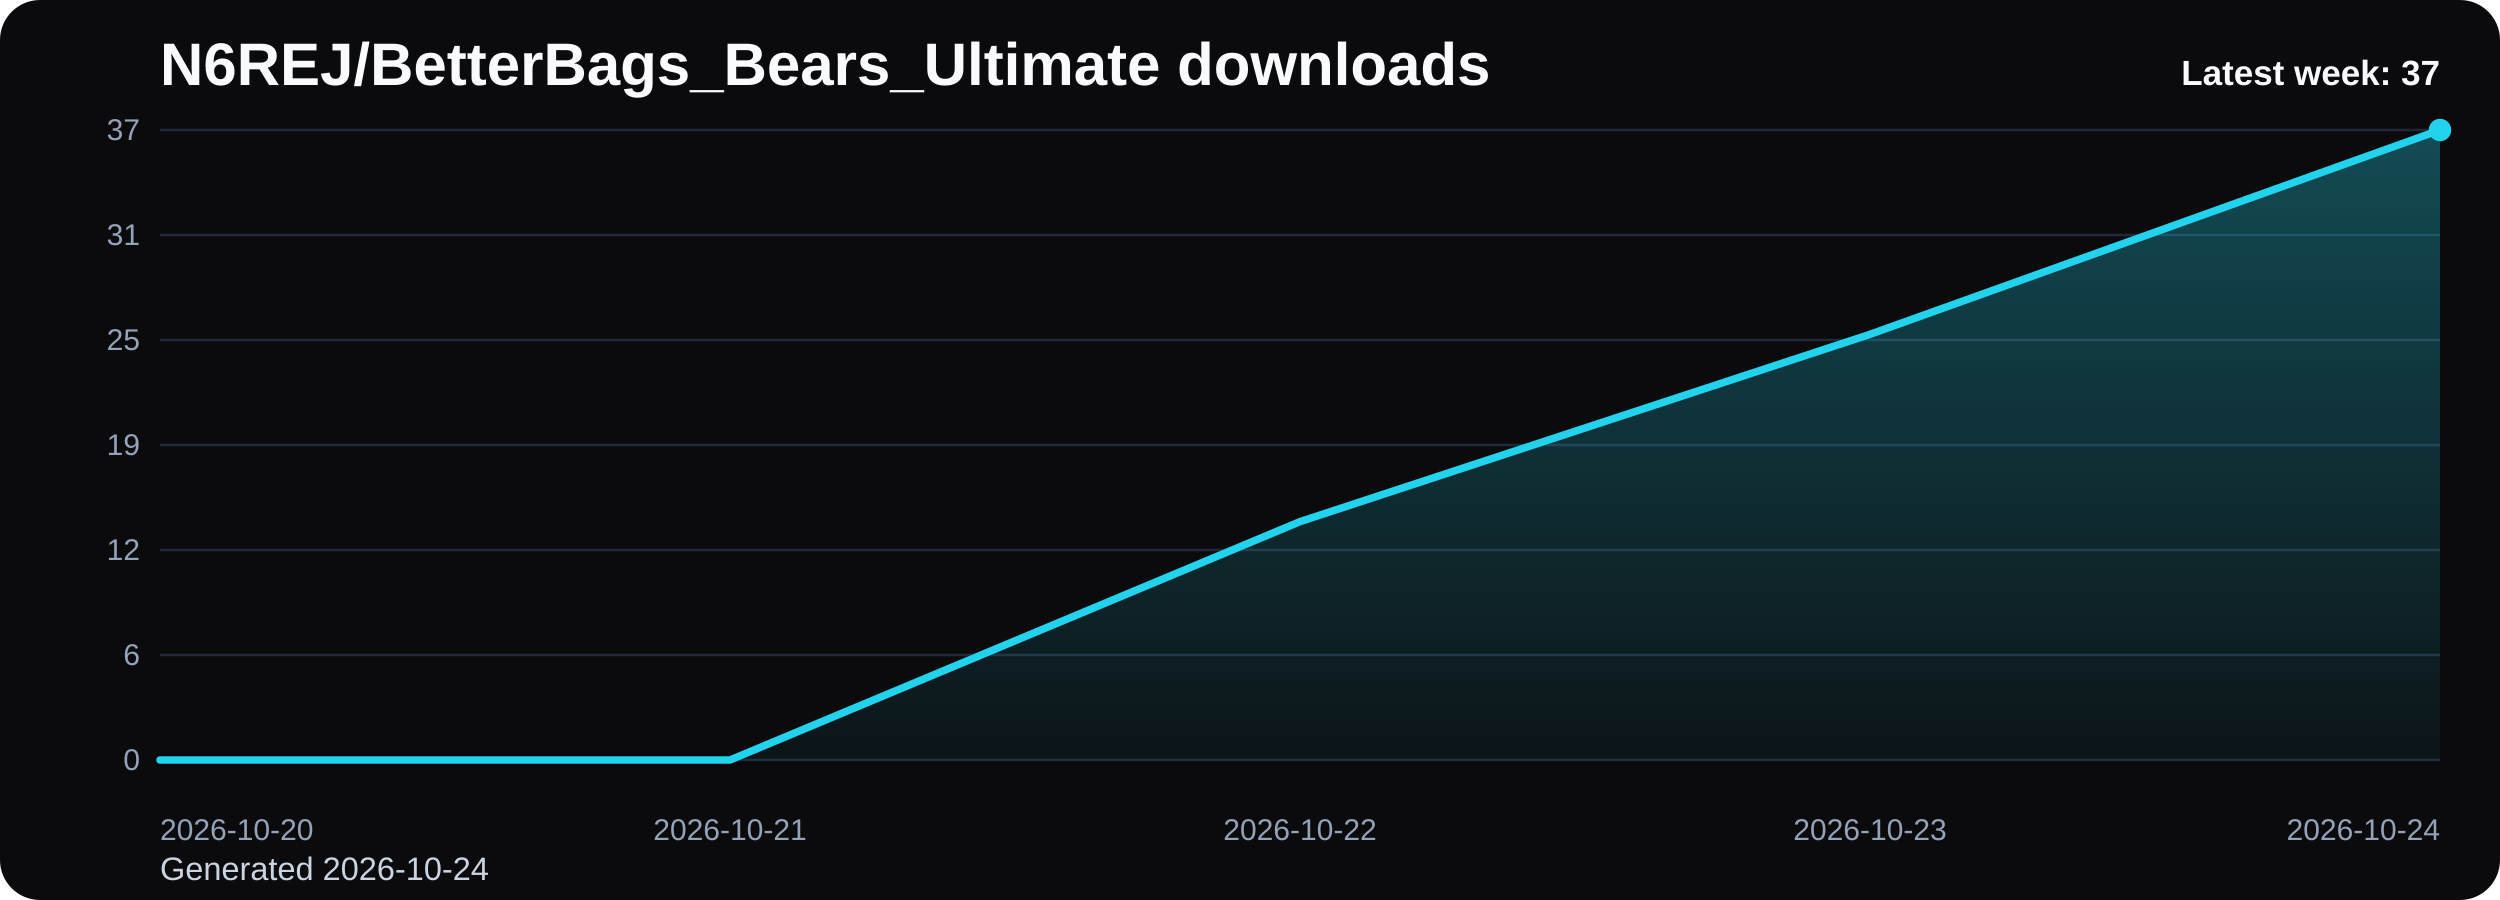
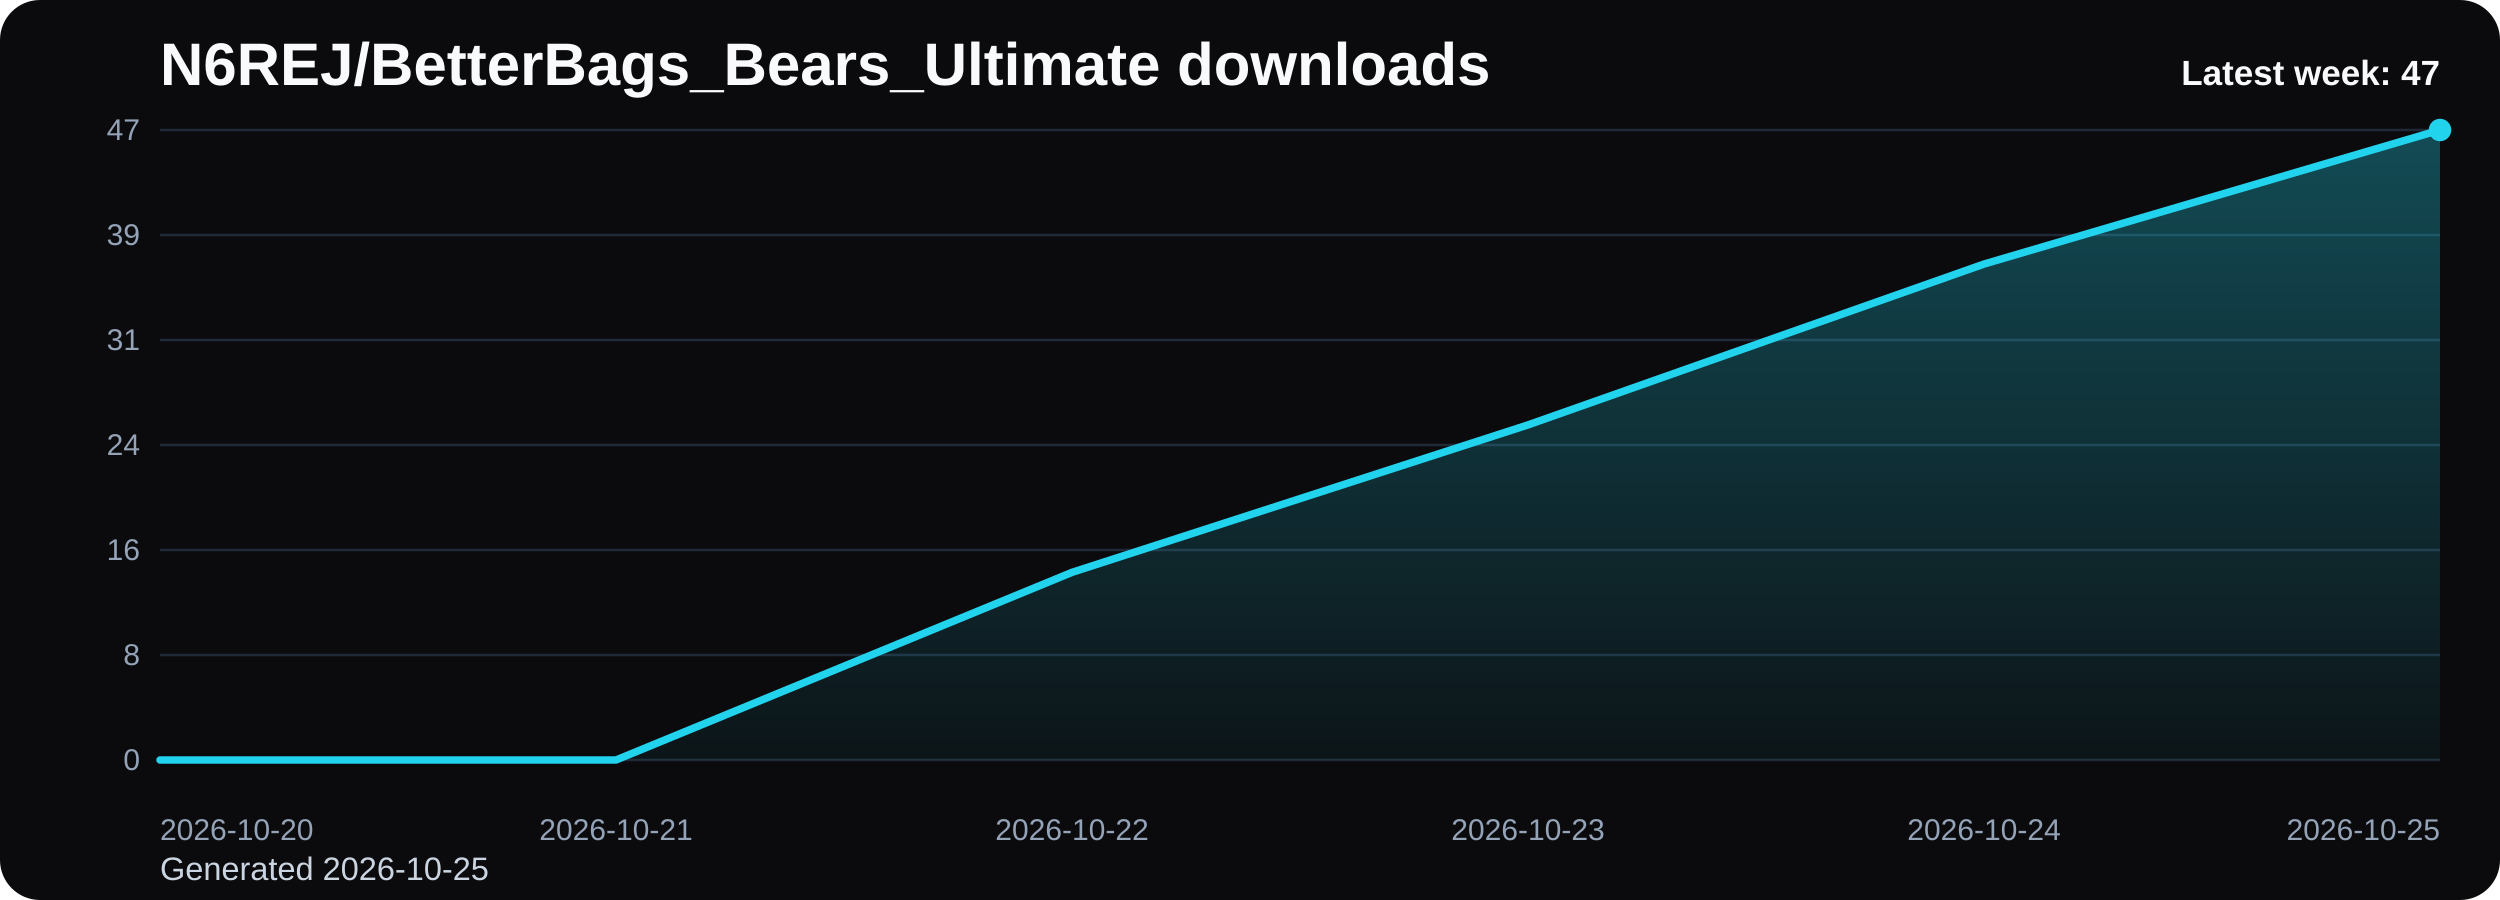
<svg xmlns="http://www.w3.org/2000/svg" viewBox="0 0 1000 360" role="img" aria-label="N6REJ/BetterBags_Bears_Ultimate downloads chart">
  <defs>
    <linearGradient id="fill-weekly-black" x1="0" y1="0" x2="0" y2="1">
      <stop offset="0%" stop-color="#22d3ee" stop-opacity="0.32" />
      <stop offset="100%" stop-color="#22d3ee" stop-opacity="0.05" />
    </linearGradient>
    <style>
      .bg { fill: #0b0b0d; }
      .title { font: 700 24px Arial, sans-serif; fill: #f8fafc; }
      .sub { font: 400 13px Arial, sans-serif; fill: #cbd5e1; }
      .grid { stroke: #1f2937; stroke-width: 1; }
      .axis { font: 400 12px Arial, sans-serif; fill: #94a3b8; }
      .line { fill: none; stroke: #22d3ee; stroke-width: 3; stroke-linecap: round; stroke-linejoin: round; }
      .dot { fill: #22d3ee; }
      .value { font: 600 11px Arial, sans-serif; fill: #cbd5e1; }
      .latest { font: 700 14px Arial, sans-serif; fill: #f8fafc; }
    </style>
  </defs>
  <rect class="bg" x="0" y="0" width="1000" height="360" rx="16" />
  <text class="title" x="64" y="34">N6REJ/BetterBags_Bears_Ultimate downloads</text>
-   <text class="sub" x="64" y="352">Generated 2026-10-24</text>
+   <text class="sub" x="64" y="352">Generated 2026-10-25</text>
  <line x1="64" y1="52.00" x2="976" y2="52.00" class="grid" />
-   <text x="56" y="56.00" text-anchor="end" class="axis">37</text>
+   <text x="56" y="56.00" text-anchor="end" class="axis">47</text>
  <line x1="64" y1="94.00" x2="976" y2="94.00" class="grid" />
-   <text x="56" y="98.00" text-anchor="end" class="axis">31</text>
+   <text x="56" y="98.00" text-anchor="end" class="axis">39</text>
  <line x1="64" y1="136.00" x2="976" y2="136.00" class="grid" />
-   <text x="56" y="140.00" text-anchor="end" class="axis">25</text>
+   <text x="56" y="140.00" text-anchor="end" class="axis">31</text>
  <line x1="64" y1="178.00" x2="976" y2="178.00" class="grid" />
-   <text x="56" y="182.00" text-anchor="end" class="axis">19</text>
+   <text x="56" y="182.00" text-anchor="end" class="axis">24</text>
  <line x1="64" y1="220.00" x2="976" y2="220.00" class="grid" />
-   <text x="56" y="224.00" text-anchor="end" class="axis">12</text>
+   <text x="56" y="224.00" text-anchor="end" class="axis">16</text>
  <line x1="64" y1="262.00" x2="976" y2="262.00" class="grid" />
-   <text x="56" y="266.00" text-anchor="end" class="axis">6</text>
+   <text x="56" y="266.00" text-anchor="end" class="axis">8</text>
  <line x1="64" y1="304.00" x2="976" y2="304.00" class="grid" />
  <text x="56" y="308.00" text-anchor="end" class="axis">0</text>
-   <path d="M 64.00 304 L 64.00 304.00 L 292.00 304.00 L 520.00 208.65 L 748.00 133.73 L 976.00 52.00 L 976.00 304 Z" fill="url(#fill-weekly-black)" />
-   <polyline class="line" points="64.00,304.00 292.00,304.00 520.00,208.65 748.00,133.73 976.00,52.00" />
+   <path d="M 64.00 304 L 64.00 304.00 L 246.40 304.00 L 428.80 228.94 L 611.20 169.96 L 793.60 105.62 L 976.00 52.00 L 976.00 304 Z" fill="url(#fill-weekly-black)" />
+   <polyline class="line" points="64.00,304.00 246.40,304.00 428.80,228.94 611.20,169.96 793.60,105.62 976.00,52.00" />
  <circle class="dot" cx="976.00" cy="52.00" r="4.5" />
  <text class="axis" x="64.00" y="336" text-anchor="start">2026-10-20</text>
-   <text class="axis" x="292.00" y="336" text-anchor="middle">2026-10-21</text>
-   <text class="axis" x="520.00" y="336" text-anchor="middle">2026-10-22</text>
-   <text class="axis" x="748.00" y="336" text-anchor="middle">2026-10-23</text>
-   <text class="axis" x="976.00" y="336" text-anchor="end">2026-10-24</text>
-   <text class="latest" x="976" y="34" text-anchor="end">Latest week: 37</text>
+   <text class="axis" x="246.40" y="336" text-anchor="middle">2026-10-21</text>
+   <text class="axis" x="428.80" y="336" text-anchor="middle">2026-10-22</text>
+   <text class="axis" x="611.20" y="336" text-anchor="middle">2026-10-23</text>
+   <text class="axis" x="793.60" y="336" text-anchor="middle">2026-10-24</text>
+   <text class="axis" x="976.00" y="336" text-anchor="end">2026-10-25</text>
+   <text class="latest" x="976" y="34" text-anchor="end">Latest week: 47</text>
</svg>
